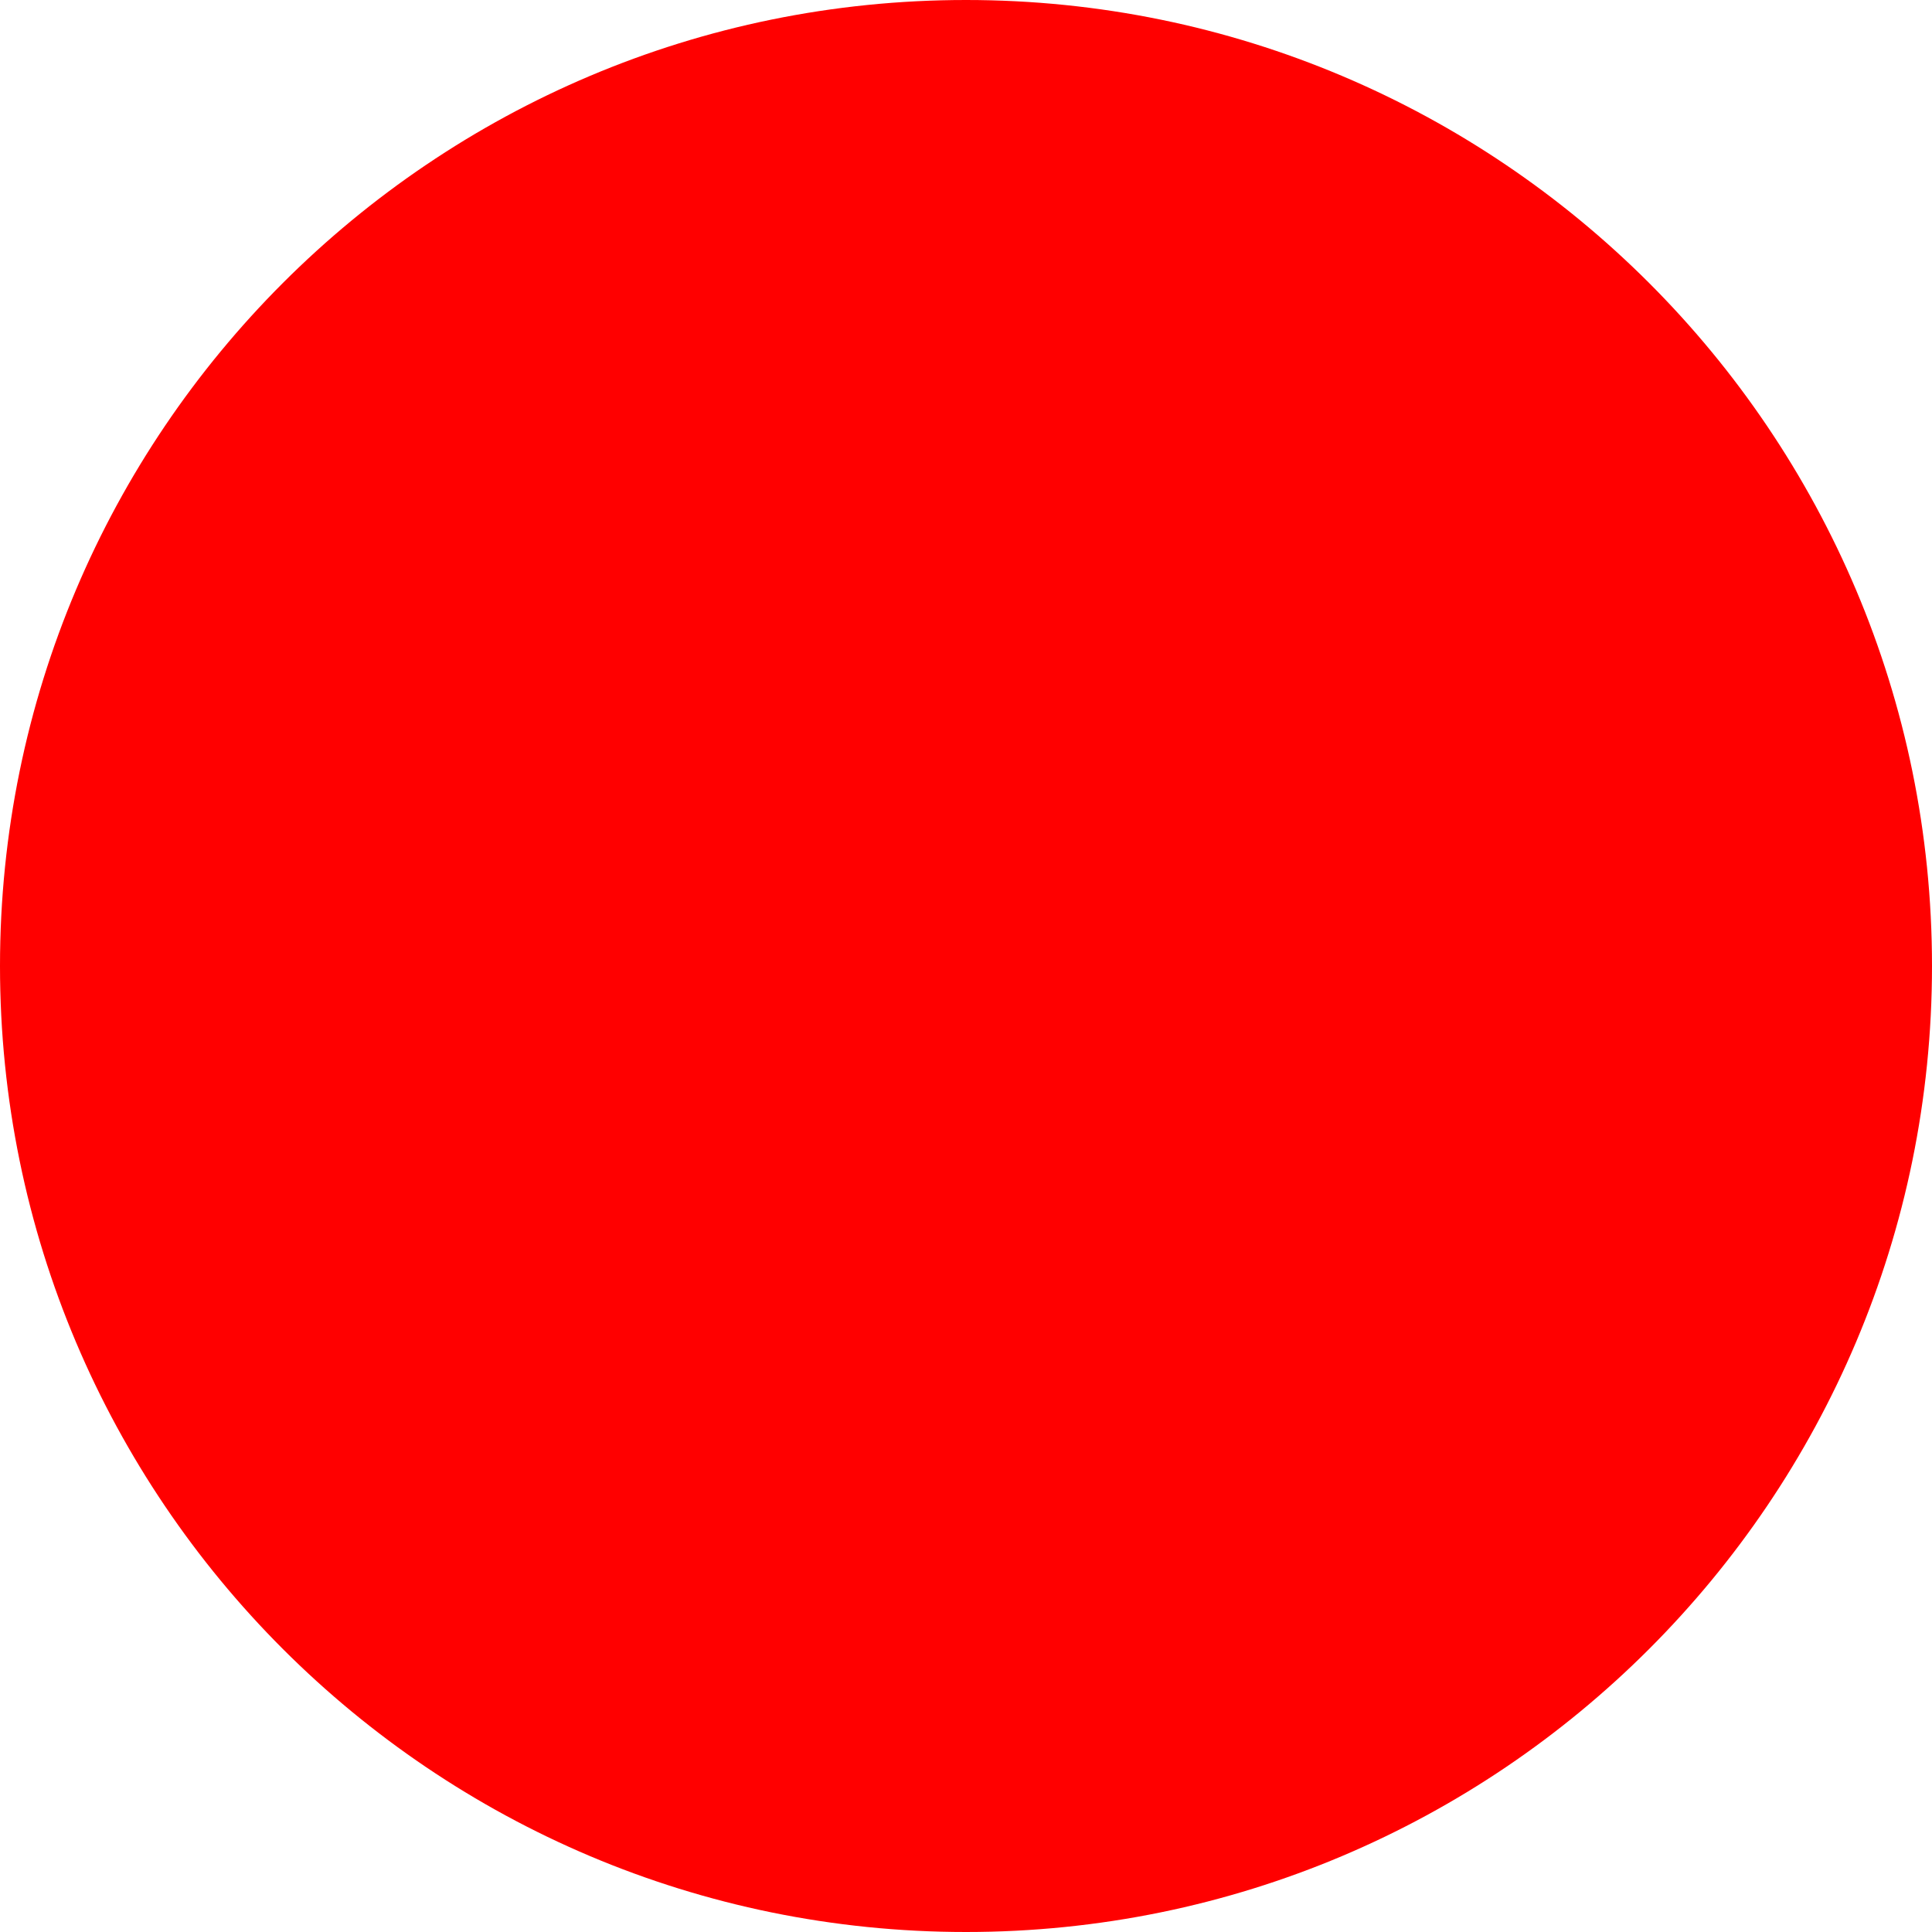
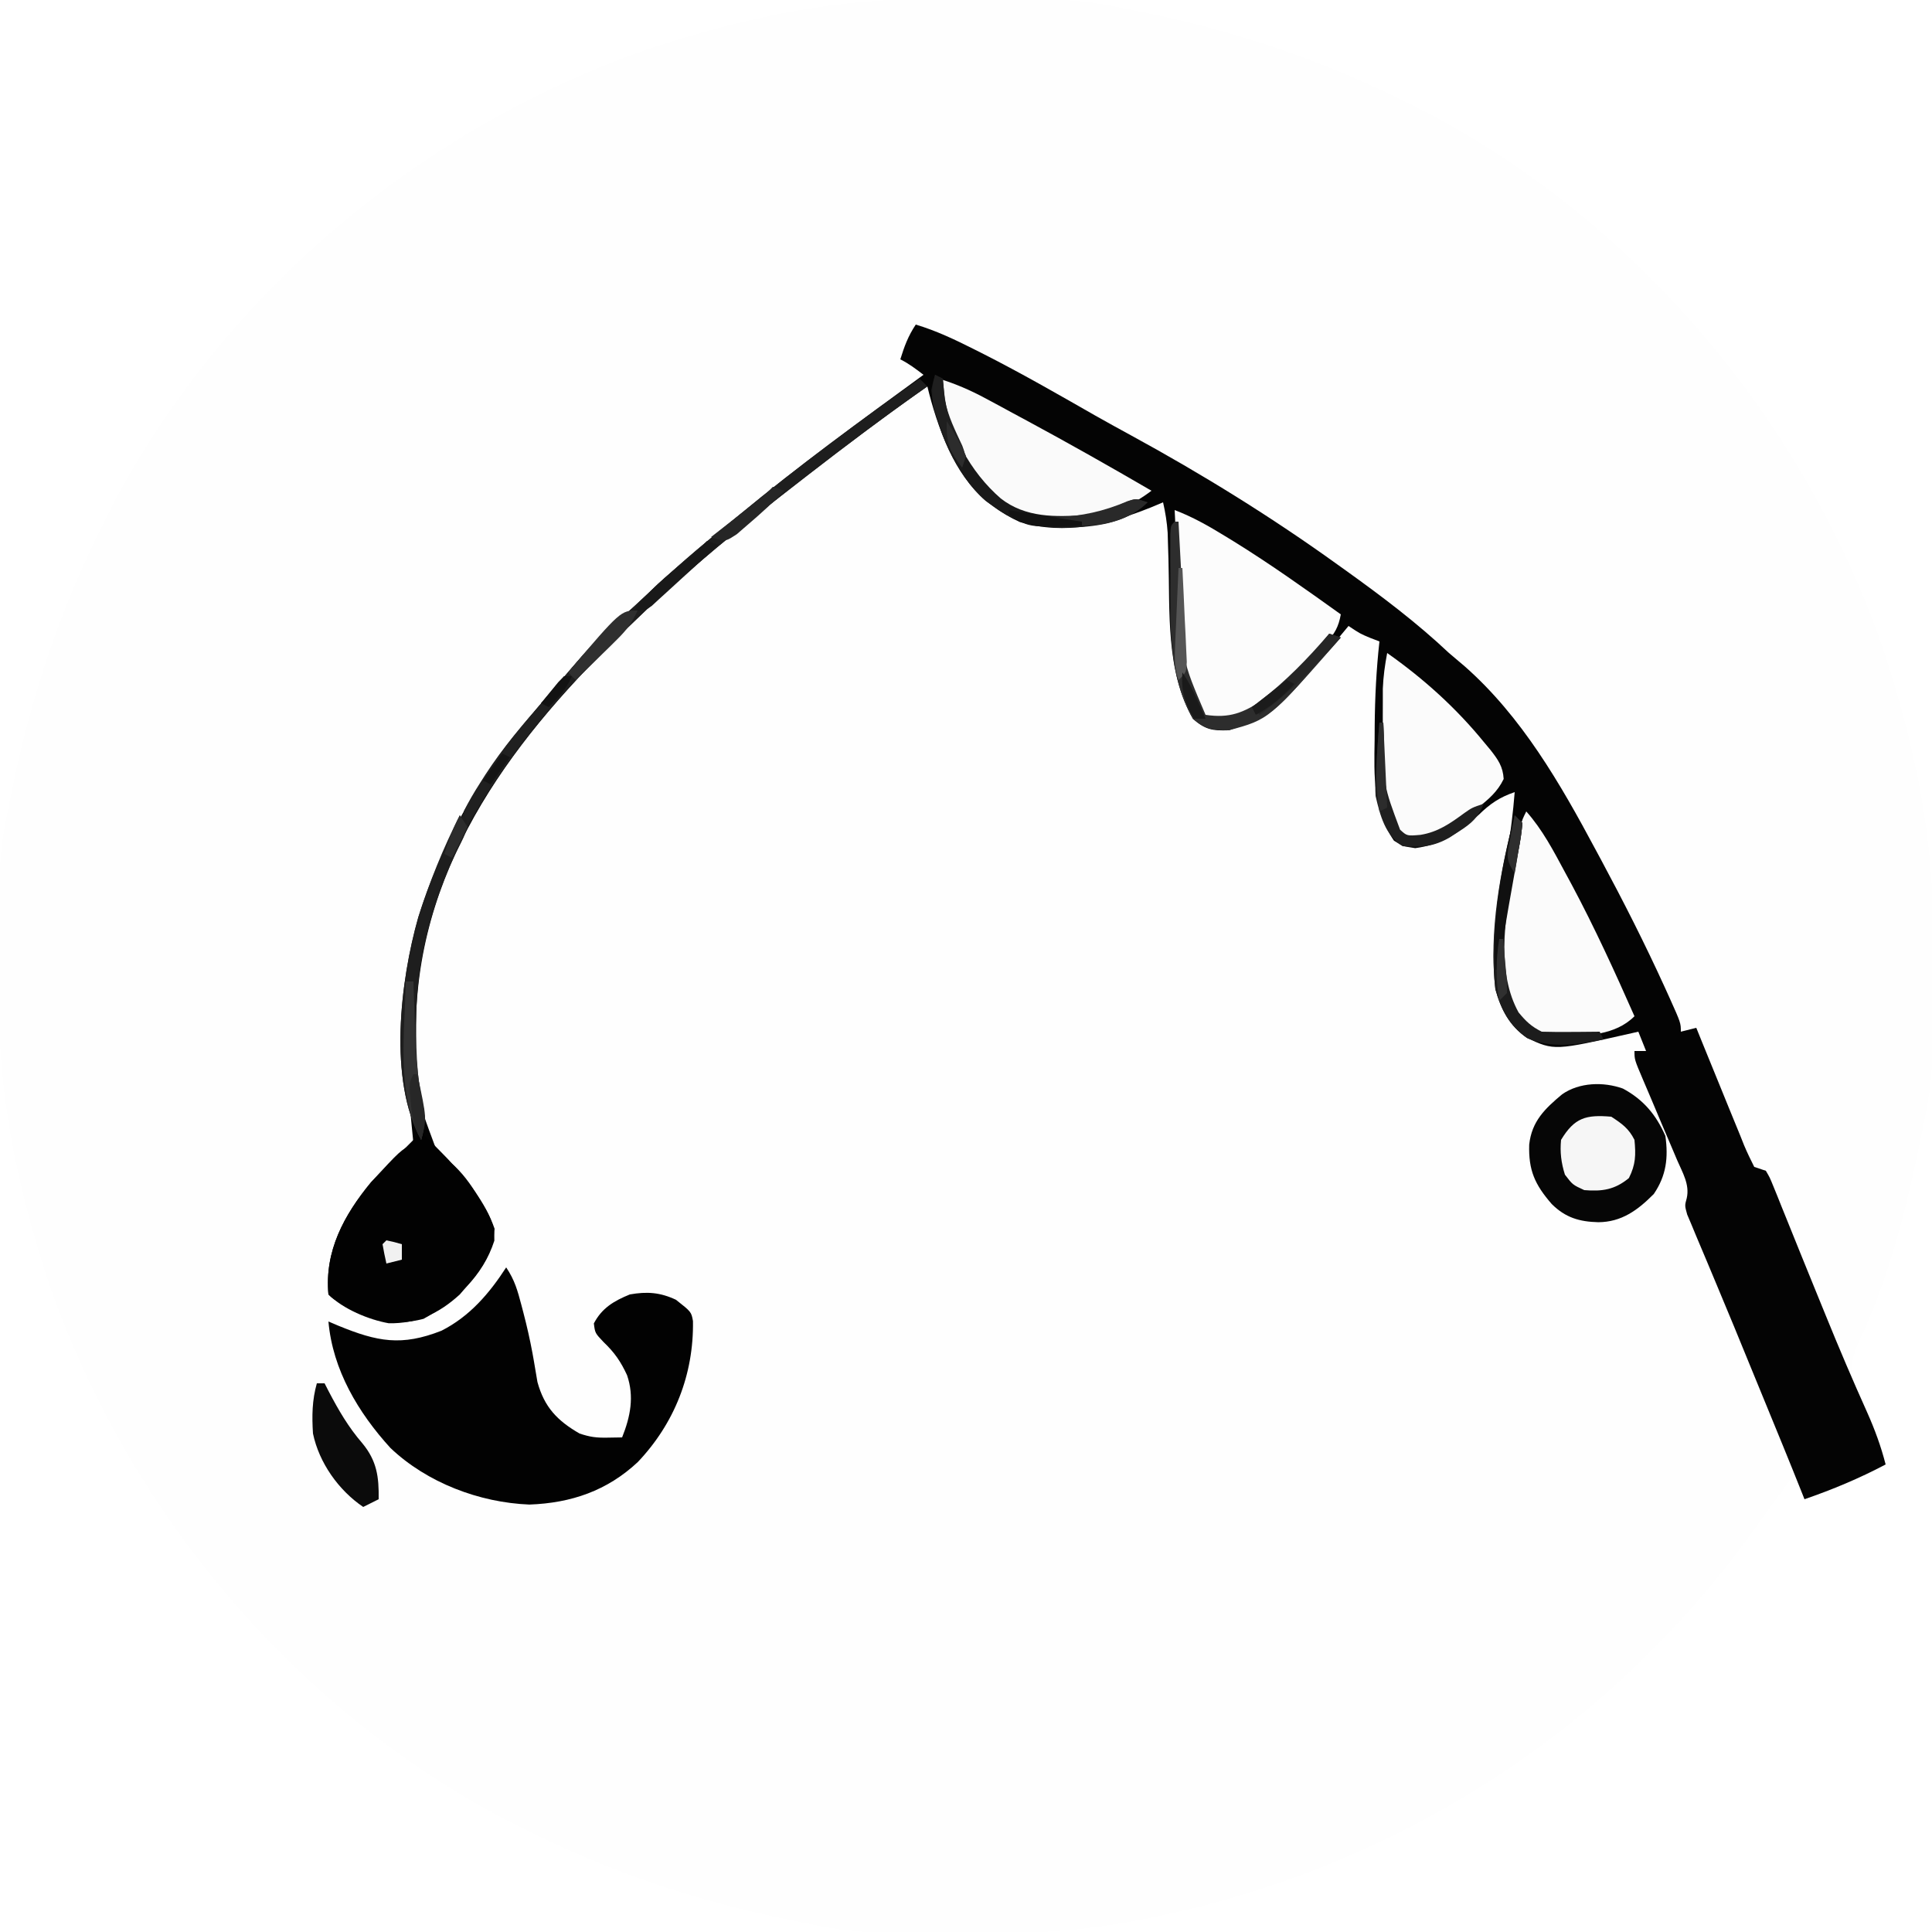
- <svg xmlns="http://www.w3.org/2000/svg" width="512" height="512">
-   <circle cx="256" cy="256" r="256" fill="red" />
+ <svg xmlns="http://www.w3.org/2000/svg" version="1.1" width="500" height="500">
+   <path d="M0 0 C0.9 -0.01 1.8 -0.01 2.73 -0.02 C40.56 -0.25 40.56 -0.25 57.21 3.2 C58.7 3.51 58.7 3.51 60.22 3.82 C82.22 8.47 102.98 15.38 123.21 25.2 C123.93 25.55 124.65 25.9 125.39 26.26 C183.09 54.42 228.27 107.05 249.31 167.44 C256.91 190.18 262.28 213.93 262.41 238 C262.42 238.9 262.42 239.8 262.43 240.72 C262.66 278.56 262.66 278.56 259.21 295.2 C258.9 296.69 258.9 296.69 258.59 298.21 C255.01 315.15 250.56 332.22 243.08 347.89 C241 352.75 241.04 355.58 242.96 360.48 C243.37 361.38 243.78 362.28 244.21 363.2 C245.02 365.05 245.82 366.89 246.62 368.74 C247.43 370.57 248.26 372.39 249.1 374.2 C250.21 377.2 250.21 377.2 249.21 380.2 C247.26 381.28 247.26 381.28 244.73 382.25 C243.84 382.6 242.94 382.95 242.01 383.31 C241.06 383.67 240.12 384.02 239.14 384.39 C237.72 384.94 237.72 384.94 236.27 385.51 C233.92 386.42 231.56 387.31 229.21 388.2 C227.72 385.23 227.72 385.23 226.21 382.2 C225.48 383.2 225.48 383.2 224.74 384.22 C223.32 386.17 221.9 388.12 220.48 390.07 C219.05 392.04 217.63 394.01 216.21 396 C176.91 450.8 118.59 486.57 52.14 498 C42.91 499.51 33.77 500.36 24.41 500.41 C23.06 500.42 23.06 500.42 21.69 500.43 C-16.15 500.66 -16.15 500.66 -32.79 497.2 C-34.28 496.9 -34.28 496.9 -35.8 496.58 C-57.81 491.93 -78.57 485.03 -98.79 475.2 C-99.51 474.86 -100.24 474.51 -100.98 474.15 C-158.67 445.99 -203.86 393.36 -224.9 332.97 C-232.5 310.23 -237.87 286.48 -238 262.41 C-238 261.51 -238.01 260.61 -238.02 259.68 C-238.25 221.85 -238.25 221.85 -234.79 205.2 C-234.49 203.71 -234.49 203.71 -234.17 202.19 C-229.52 180.19 -222.62 159.43 -212.79 139.2 C-212.45 138.48 -212.1 137.76 -211.74 137.02 C-183.58 79.32 -130.95 34.14 -70.56 13.1 C-47.82 5.5 -24.07 0.13 0 0 Z " fill="#FEFEFE" transform="translate(237.793,-0.203125)" />
+   <path d="M0 0 C5.28 1.58 10.04 3.85 14.94 6.31 C15.8 6.75 16.67 7.18 17.56 7.63 C27.33 12.59 36.82 18.04 46.33 23.48 C49.43 25.24 52.56 26.95 55.69 28.66 C74.07 38.68 92.01 49.77 109 62 C109.77 62.55 110.55 63.11 111.35 63.68 C120.67 70.37 129.64 77.12 138 85 C139.35 86.15 140.7 87.3 142.06 88.44 C156.84 101.47 166.8 118.79 176 136 C176.46 136.85 176.92 137.7 177.39 138.58 C183.17 149.34 188.68 160.2 193.75 171.31 C194.4 172.73 194.4 172.73 195.05 174.17 C198 180.74 198 180.74 198 183 C199.32 182.67 200.64 182.34 202 182 C202.44 183.09 202.88 184.17 203.33 185.29 C204.96 189.31 206.6 193.32 208.24 197.33 C208.95 199.06 209.66 200.8 210.36 202.54 C211.37 205.04 212.4 207.54 213.43 210.03 C213.89 211.2 213.89 211.2 214.37 212.4 C215.17 214.3 216.07 216.16 217 218 C217.99 218.33 218.98 218.66 220 219 C221.01 220.71 221.01 220.71 221.93 222.97 C222.27 223.82 222.62 224.67 222.98 225.54 C223.35 226.47 223.72 227.4 224.1 228.35 C224.49 229.31 224.88 230.27 225.28 231.26 C226.55 234.38 227.81 237.5 229.06 240.62 C230.35 243.8 231.65 246.98 232.94 250.16 C233.79 252.24 234.64 254.33 235.49 256.41 C238.92 264.86 242.49 273.23 246.23 281.54 C248.21 285.98 249.79 290.29 251 295 C244.17 298.61 237.3 301.48 230 304 C229.8 303.49 229.6 302.98 229.39 302.46 C226.15 294.32 222.82 286.22 219.49 278.12 C218.42 275.53 217.36 272.94 216.3 270.35 C211.84 259.44 211.84 259.44 207.3 248.56 C206.5 246.64 205.7 244.73 204.9 242.82 C203.95 240.53 202.98 238.25 202.01 235.97 C201.59 234.97 201.18 233.96 200.75 232.93 C200.38 232.06 200.02 231.2 199.64 230.31 C199 228 199 228 199.53 226.08 C200.33 222.53 198.43 219.46 197.04 216.24 C196.72 215.5 196.41 214.75 196.09 213.99 C195.09 211.61 194.08 209.24 193.06 206.88 C192.05 204.5 191.05 202.12 190.05 199.74 C189.42 198.26 188.79 196.78 188.16 195.31 C186 190.22 186 190.22 186 188 C186.99 188 187.98 188 189 188 C188.34 186.35 187.68 184.7 187 183 C186.42 183.13 185.84 183.27 185.24 183.4 C165.27 187.92 165.27 187.92 158.19 184.62 C153.62 181.46 151.46 177.27 150 172 C148.6 159.9 150.72 148.23 153.03 136.38 C154.01 131.27 154.58 126.18 155 121 C151.07 122.34 148.66 124 145.69 126.88 C140.56 131.55 136.19 134.57 129.25 135.5 C126 135 126 135 123.75 133.56 C118.31 125.6 118.6 116.96 118.75 107.62 C118.76 106.37 118.76 105.12 118.77 103.84 C118.83 96.51 119.19 89.28 120 82 C119.24 81.71 118.47 81.42 117.69 81.12 C115 80 115 80 112 78 C111.24 78.92 110.48 79.84 109.69 80.78 C92.65 101.12 92.65 101.12 81 105 C76.73 105.14 74.98 104.84 71.75 102.06 C64.66 89.66 65.8 74.33 65.39 60.5 C65.34 58.77 65.34 58.77 65.28 57.01 C65.25 55.97 65.22 54.94 65.19 53.87 C65.01 51.16 64.6 48.64 64 46 C62.46 46.65 62.46 46.65 60.88 47.31 C49.77 51.75 38.8 54.57 26.96 51.11 C24.4 49.95 22.26 48.67 20 47 C19.37 46.54 18.74 46.08 18.09 45.6 C9.85 38.47 5.5 26.31 3 16 C-7.54 23.4 -17.82 31.11 -28 39 C-28.61 39.47 -29.22 39.94 -29.84 40.43 C-44.39 51.7 -58.76 63.21 -72 76 C-72.82 76.79 -73.64 77.58 -74.49 78.39 C-103.28 106.17 -128.35 138.37 -129.36 180.18 C-129.99 197.7 -129.99 197.7 -124.08 213.55 C-122.57 214.98 -121.02 216.35 -119.43 217.69 C-116.42 220.55 -114.45 223.61 -112.38 227.19 C-112.02 227.77 -111.67 228.35 -111.3 228.95 C-109.69 231.81 -109 233.79 -109.06 237.08 C-112.04 246.35 -119.12 252.75 -127.38 257.31 C-135.69 259.49 -141.11 257.41 -148.59 253.41 C-151 252 -151 252 -152 251 C-153.04 239.8 -147.98 230.46 -141 222 C-133.33 213.67 -133.33 213.67 -130 212 C-130.14 210.5 -130.29 209 -130.44 207.5 C-130.52 206.66 -130.6 205.83 -130.68 204.97 C-130.92 202.76 -131.2 200.56 -131.52 198.36 C-135.75 164.5 -125.01 133.7 -104.45 107.04 C-100.21 101.78 -95.83 96.66 -91.38 91.58 C-90.16 90.18 -88.95 88.77 -87.74 87.36 C-84.19 83.26 -80.53 79.57 -76.39 76.07 C-73.87 73.88 -71.44 71.62 -69.01 69.33 C-62.55 63.27 -55.93 57.54 -49 52 C-47.82 51.03 -46.64 50.06 -45.46 49.09 C-30.12 36.43 -14.07 24.71 2 13 C0.04 11.49 -1.78 10.11 -4 9 C-2.94 5.6 -1.99 2.99 0 0 Z " fill="#040404" transform="translate(237,84)" />
+   <path d="M0 0 C2.2 3.29 2.93 5.93 3.94 9.75 C4.11 10.41 4.29 11.06 4.46 11.74 C5.36 15.18 6.14 18.62 6.79 22.11 C6.91 22.78 7.03 23.44 7.15 24.12 C7.48 25.96 7.79 27.81 8.09 29.66 C9.86 36.16 13.25 39.7 19 43 C21.75 43.92 23.36 44.11 26.19 44.06 C27.45 44.04 28.7 44.02 30 44 C32.15 38.62 33.18 33.45 31.28 27.89 C29.62 24.32 28.06 22.06 25.19 19.31 C23 17 23 17 22.69 14.5 C24.78 10.51 27.88 8.68 32 7 C36.45 6.21 39.84 6.46 43.94 8.38 C47.91 11.51 47.91 11.51 48.34 13.89 C48.56 27.71 43.54 40.4 34.06 50.38 C26.14 57.79 16.84 60.99 6 61.38 C-6.96 60.86 -20.48 55.73 -29.94 46.75 C-38.28 37.61 -44.91 26.5 -46 14 C-44.73 14.54 -44.73 14.54 -43.44 15.09 C-33.34 19.23 -27.1 20.46 -16.75 16.39 C-9.46 12.7 -4.37 6.76 0 0 Z " fill="#020202" transform="translate(131,328)" />
+   <path d="M0 0 C1.7 1.64 3.35 3.31 5 5 C5.63 5.64 6.26 6.29 6.9 6.95 C11.88 12.28 16.57 18.04 19 25 C18.71 32.05 14.43 36.82 10 42 C4.61 46.94 -1.07 49.58 -8.38 49.46 C-13.55 48.55 -20.23 45.77 -24 42 C-25.04 30.8 -19.98 21.45 -13 13 C-10.1 9.89 -7.08 6.93 -4 4 C-2.66 2.67 -1.33 1.34 0 0 Z " fill="#020202" transform="translate(109,293)" />
+   <path d="M0 0 C4.7 1.8 8.78 4.12 13.06 6.75 C13.83 7.22 14.61 7.69 15.4 8.18 C24.87 14.05 33.94 20.51 43 27 C42.41 30.27 41.41 32.01 39.16 34.43 C38.57 35.05 37.99 35.68 37.39 36.33 C36.45 37.31 36.45 37.31 35.5 38.31 C34.87 38.98 34.24 39.65 33.58 40.34 C21.03 53.44 21.03 53.44 12.06 54.44 C8.65 54.36 8.22 54.21 5.62 51.69 C0.46 41.86 1.38 28.64 0.88 17.81 C0.79 16.08 0.7 14.35 0.61 12.62 C0.4 8.41 0.2 4.21 0 0 Z " fill="#FCFCFC" transform="translate(304,132)" />
+   <path d="M0 0 C4.23 4.76 7.06 10.23 10.06 15.81 C10.63 16.86 11.19 17.9 11.77 18.97 C17.7 30.08 22.92 41.49 28 53 C22.99 58.01 15.66 58.02 8.94 58.31 C4.21 58.25 1.55 57.29 -2 54 C-10.97 39.46 -5.12 19.54 -1.57 4.16 C-1 2 -1 2 0 0 Z " fill="#FBFBFB" transform="translate(395,210)" />
+   <path d="M0 0 C5.3 2.84 8.64 6.83 11 12.28 C11.78 17.89 11.24 22.53 8 27.28 C3.84 31.48 -0.35 34.56 -6.38 34.59 C-11.26 34.46 -14.85 33.42 -18.41 29.89 C-22.82 24.82 -24.44 21.13 -24.25 14.52 C-23.59 8.45 -20.17 5.2 -15.72 1.48 C-11.28 -1.62 -5.02 -1.8 0 0 Z " fill="#060606" transform="translate(420.0039,281.7188)" />
+   <path d="M0 0 C9.51 6.7 17.92 14.29 25.25 23.31 C25.74 23.9 26.23 24.49 26.74 25.09 C28.7 27.6 29.96 29.37 30.15 32.6 C28.56 35.91 26.2 37.89 23.38 40.12 C22.87 40.55 22.36 40.98 21.83 41.43 C17.1 45.28 12.5 47.96 6.25 48.06 C3 47 3 47 1.12 44.31 C-0.7 38.95 -1.13 33.92 -1.13 28.28 C-1.13 27.02 -1.14 25.76 -1.14 24.46 C-1.13 23.15 -1.13 21.85 -1.12 20.5 C-1.13 19.19 -1.13 17.89 -1.14 16.54 C-1.14 15.28 -1.13 14.02 -1.13 12.72 C-1.13 11.57 -1.13 10.43 -1.13 9.25 C-1 6.08 -0.59 3.11 0 0 Z " fill="#FBFBFB" transform="translate(359,169)" />
+   <path d="M0 0 C4.26 1.31 8.05 2.95 11.97 5.05 C13.68 5.97 13.68 5.97 15.42 6.9 C16.63 7.56 17.85 8.22 19.06 8.88 C20.31 9.55 21.56 10.22 22.8 10.89 C33.64 16.74 44.36 22.8 55 29 C45.66 36.17 35.39 37.19 24 36 C18.44 34.45 14.79 31.32 11 27 C10.34 26.3 9.68 25.6 9 24.88 C4.18 17.94 -0.51 8.59 0 0 Z " fill="#FAFAFA" transform="translate(243,98)" />
+   <path d="M0 0 C0.99 0.99 0.99 0.99 2 2 C1.19 2.57 0.37 3.14 -0.46 3.73 C-10.17 10.58 -19.62 17.73 -29 25 C-29.61 25.47 -30.22 25.94 -30.84 26.43 C-45.39 37.7 -59.76 49.21 -73 62 C-74.23 63.18 -74.23 63.18 -75.49 64.39 C-103.36 91.28 -128.88 123.04 -130.25 163.59 C-130.4 172.19 -130.32 180.51 -128.38 188.93 C-127.86 191.78 -128.25 194.22 -129 197 C-137.58 181.57 -134.38 155.65 -129.73 139.36 C-122.26 115.28 -108.84 96.38 -92.38 77.58 C-91.16 76.18 -89.95 74.77 -88.74 73.36 C-85.19 69.26 -81.53 65.57 -77.39 62.07 C-74.87 59.88 -72.44 57.62 -70.01 55.33 C-63.55 49.27 -56.93 43.54 -50 38 C-48.82 37.03 -47.64 36.06 -46.46 35.09 C-31.48 22.73 -15.88 11.18 0 0 Z " fill="#1E1E1E" transform="translate(238,98)" />
+   <path d="M0 0 C2.75 1.8 4.53 3.05 6 6 C6.37 9.91 6.33 12.34 4.56 15.88 C0.93 18.89 -2.34 19.39 -7 19 C-10 17.62 -10 17.62 -12 15 C-12.96 11.94 -13.31 9.2 -13 6 C-9.52 0.25 -6.57 -0.56 0 0 Z " fill="#F6F6F6" transform="translate(417,289)" />
+   <path d="M0 0 C0.66 0 1.32 0 2 0 C2.35 0.69 2.7 1.38 3.07 2.09 C5.64 6.99 8.18 11.37 11.81 15.56 C15.55 20.11 16.08 24.22 16 30 C14.02 30.99 14.02 30.99 12 32 C5.63 27.69 0.58 20.57 -1 13 C-1.29 8.48 -1.24 4.37 0 0 Z " fill="#0B0B0B" transform="translate(82,358)" />
+   <path d="M0 0 C0.33 0 0.66 0 1 0 C1.05 0.97 1.1 1.94 1.15 2.95 C1.34 6.61 1.54 10.26 1.74 13.92 C1.83 15.5 1.91 17.07 1.99 18.64 C1.8 35.52 1.8 35.52 8 50 C14.23 50.93 17.79 49.5 23 46 C25.15 44.31 27.14 42.5 29.12 40.62 C29.87 39.94 29.87 39.94 30.64 39.24 C34.07 36.05 37.06 32.65 40 29 C40.99 29.33 41.98 29.66 43 30 C24.47 51.18 24.47 51.18 14 54 C9.9 54 7.87 53.75 4.75 51.06 C-1.78 39.63 -1.17 26.15 -1.12 13.38 C-1.13 12.19 -1.13 11.01 -1.14 9.79 C-1.14 8.67 -1.13 7.55 -1.13 6.4 C-1.13 5.38 -1.13 4.37 -1.13 3.33 C-1 1 -1 1 0 0 Z " fill="#2D2D2D" transform="translate(304,135)" />
+   <path d="M0 0 C0.66 0.99 1.32 1.98 2 3 C1.02 5.71 1.02 5.71 -0.62 8.94 C-10.53 29.39 -14.54 53.52 -9.38 75.93 C-8.86 78.78 -9.25 81.22 -10 84 C-18.57 68.59 -15.39 42.68 -10.76 26.41 C-7.9 17.37 -4.3 8.45 0 0 Z " fill="#1E1E1E" transform="translate(119,211)" />
+   <path d="M0 0 C0.66 0.66 1.32 1.32 2 2 C1.57 6.88 0.46 11.59 -0.56 16.38 C-2.69 27.2 -4.57 40.96 1 51 C2.94 53.36 4.3 54.65 7 56 C9.55 56.07 12.07 56.09 14.62 56.06 C15.33 56.06 16.04 56.05 16.77 56.05 C18.51 56.04 20.26 56.02 22 56 C22.33 56.66 22.66 57.32 23 58 C16.63 59.34 9.29 60.46 3.19 57.62 C-1.38 54.46 -3.54 50.27 -5 45 C-6.73 30.04 -3.74 14.47 0 0 Z " fill="#1C1C1C" transform="translate(392,211)" />
+   <path d="M0 0 C0.66 0.33 1.32 0.66 2 1 C2.1 2.09 2.21 3.19 2.31 4.31 C3.36 14.74 9.14 25.21 17 32 C23.43 37.02 31.25 36.84 39.05 36.26 C42.91 35.75 46.35 34.38 49.86 32.78 C52 32 52 32 55 33 C49.42 38.58 41 39.46 33.44 39.56 C26.32 39.49 20.84 38.31 15 34 C14.37 33.54 13.74 33.08 13.09 32.6 C5.26 25.82 0.3 14.09 -1 4 C-0.53 1.76 -0.53 1.76 0 0 Z " fill="#191919" transform="translate(242,97)" />
+   <path d="M0 0 C0.33 0 0.66 0 1 0 C1.05 1.12 1.1 2.25 1.15 3.4 C1.04 16.23 1.04 16.23 5.34 27.72 C7.13 29.36 7.13 29.36 10.62 29.06 C15.17 28.33 18.36 26.07 22.02 23.38 C24 22 24 22 27 21 C25.55 24.6 23.81 26.11 20.56 28.19 C19.78 28.7 19 29.21 18.19 29.73 C14.08 32.11 10.69 32.41 6 32 C1.45 29.09 0.17 24.04 -1 19 C-1.2 15.61 -0.98 12.32 -0.69 8.94 C-0.6 7.64 -0.6 7.64 -0.5 6.31 C-0.35 4.21 -0.18 2.1 0 0 Z " fill="#1F1F1F" transform="translate(357,187)" />
+   <path d="M0 0 C0.66 0 1.32 0 2 0 C0.38 3.87 -2.25 6.71 -5 9.81 C-10.6 16.26 -15.31 23.13 -19.91 30.31 C-21.58 32.89 -23.29 35.45 -25 38 C-25.5 36.51 -25.5 36.51 -26 35 C-24.68 32.41 -23.32 30.06 -21.75 27.62 C-21.08 26.56 -21.08 26.56 -20.39 25.48 C-15.83 18.46 -10.54 12.25 -5 6 C-4.1 4.88 -3.2 3.76 -2.3 2.63 C-1.54 1.76 -0.78 0.9 0 0 Z " fill="#202020" transform="translate(146,175)" />
+   <path d="M0 0 C0.66 0 1.32 0 2 0 C2.02 0.67 2.04 1.34 2.06 2.03 C2.16 5.12 2.27 8.22 2.38 11.31 C2.41 12.37 2.44 13.42 2.47 14.5 C2.7 20.71 3.32 26.6 4.62 32.68 C5.1 35.63 4.78 38.12 4 41 C-2.52 29.28 -0.2 12.9 0 0 Z " fill="#323232" transform="translate(105,254)" />
+   <path d="M0 0 C0.66 0.66 1.32 1.32 2 2 C1.79 4.4 1.45 6.64 1 9 C0.69 10.81 0.37 12.62 0.06 14.43 C-0.47 17.44 -1 20.45 -1.54 23.46 C-2.51 28.97 -3.36 34.45 -4 40 C-4.33 40 -4.66 40 -5 40 C-5.92 26.62 -3.36 12.93 0 0 Z " fill="#101010" transform="translate(392,211)" />
+   <path d="M0 0 C0.99 0.33 1.98 0.66 3 1 C-3.51 8.42 -10.01 15.11 -18 21 C-18.66 20.34 -19.32 19.68 -20 19 C-19.39 18.55 -18.79 18.1 -18.16 17.64 C-11.27 12.35 -5.66 6.55 0 0 Z " fill="#262626" transform="translate(344,164)" />
+   <path d="M0 0 C-1.36 3.04 -2.88 5.12 -5.26 7.45 C-5.88 8.07 -6.51 8.69 -7.15 9.33 C-7.8 9.96 -8.45 10.6 -9.12 11.25 C-9.78 11.9 -10.44 12.55 -11.12 13.22 C-12.74 14.82 -14.37 16.41 -16 18 C-16.66 17.34 -17.32 16.68 -18 16 C-4.36 0 -4.36 0 0 0 Z " fill="#2F2F2F" transform="translate(165,158)" />
+   <path d="M0 0 C0.99 0.33 1.98 0.66 3 1 C-0.18 3.9 -3.36 6.8 -6.55 9.69 C-7.84 10.86 -9.13 12.04 -10.41 13.22 C-11.44 14.16 -11.44 14.16 -12.5 15.12 C-13.41 15.96 -13.41 15.96 -14.34 16.82 C-16 18 -16 18 -19 18 C-15.15 12.83 -10.57 9.05 -5.52 5.05 C-3.55 3.44 -1.75 1.85 0 0 Z " fill="#191919" transform="translate(183,140)" />
+   <path d="M0 0 C0.66 0.33 1.32 0.66 2 1 C2.17 2.82 2.34 4.65 2.51 6.47 C3.33 10.7 5.23 14.47 7.04 18.36 C8 21 8 21 7 24 C4.17 20.65 2.75 17.23 1.25 13.12 C0.8 11.93 0.35 10.74 -0.11 9.51 C-1.04 5.85 -0.91 3.62 0 0 Z " fill="#1F1F1F" transform="translate(242,97)" />
+   <path d="M0 0 C0.99 0.33 1.98 0.66 3 1 C-0.03 4.11 -3.19 7 -6.5 9.81 C-7.44 10.62 -8.38 11.43 -9.34 12.27 C-12 14 -12 14 -14.17 13.61 C-14.77 13.41 -15.38 13.21 -16 13 C-15.01 12.23 -14.03 11.46 -13.01 10.66 C-11.71 9.65 -10.42 8.64 -9.12 7.62 C-8.47 7.12 -7.82 6.61 -7.15 6.09 C-6.21 5.35 -6.21 5.35 -5.26 4.6 C-4.68 4.15 -4.11 3.7 -3.51 3.24 C-1.87 1.93 -1.87 1.93 0 0 Z " fill="#262626" transform="translate(200,126)" />
+   <path d="M0 0 C-4.33 4.33 -10.61 5.98 -16.62 6.04 C-19.77 5.78 -22.87 5.46 -26 5 C-26 4.67 -26 4.34 -26 4 C-25.26 3.97 -24.52 3.95 -23.76 3.92 C-17.01 3.54 -11.5 2.39 -5.28 -0.26 C-3 -1 -3 -1 0 0 Z " fill="#292929" transform="translate(297,130)" />
+   <path d="M0 0 C0.33 0 0.66 0 1 0 C1.23 4.46 1.43 8.92 1.62 13.38 C1.69 14.65 1.75 15.92 1.82 17.23 C1.87 18.44 1.92 19.65 1.98 20.9 C2.03 22.02 2.08 23.14 2.14 24.29 C2 27 2 27 0 29 C-1.1 25.7 -1.03 23.49 -0.88 20.02 C-0.83 18.86 -0.78 17.69 -0.73 16.49 C-0.68 15.28 -0.62 14.06 -0.56 12.81 C-0.51 11.59 -0.46 10.36 -0.4 9.1 C-0.27 6.06 -0.14 3.03 0 0 Z " fill="#555555" transform="translate(305,147)" />
+   <path d="M0 0 C0.33 0 0.66 0 1 0 C1.33 7.26 1.66 14.52 2 22 C1.34 22.33 0.68 22.66 0 23 C-1.21 15.2 -0.73 7.84 0 0 Z " fill="#2C2C2C" transform="translate(357,187)" />
+   <path d="M0 0 C0.33 0 0.66 0 1 0 C3.48 11.52 3.48 11.52 2 17 C0.13 13.78 -0.38 11.07 -0.69 7.38 C-0.77 6.41 -0.86 5.45 -0.95 4.46 C-1 2 -1 2 0 0 Z " fill="#272727" transform="translate(107,278)" />
+   <path d="M0 0 C1.27 0.21 1.27 0.21 2.57 0.43 C6 1 9.44 1.54 12.88 2.06 C14.03 2.24 15.18 2.42 16.37 2.6 C17.24 2.73 18.1 2.86 19 3 C19 3.33 19 3.66 19 4 C5.18 4.55 5.18 4.55 0 1 C0 0.67 0 0.34 0 0 Z " fill="#121212" transform="translate(261,132)" />
+   <path d="M0 0 C2.06 0.44 2.06 0.44 4 1 C4 2.32 4 3.64 4 5 C2.68 5.33 1.36 5.66 0 6 C-0.38 4.34 -0.71 2.68 -1 1 C-0.67 0.67 -0.34 0.34 0 0 Z " fill="#F1F1F1" transform="translate(100,321)" />
+   <path d="M0 0 C0.66 0.66 1.32 1.32 2 2 C1.69 5.25 1.69 5.25 1 9 C0.81 10.13 0.63 11.27 0.44 12.44 C0.22 13.71 0.22 13.71 0 15 C-2.5 11.24 -1.96 10.13 -1.12 5.81 C-0.92 4.73 -0.72 3.64 -0.51 2.52 C-0.34 1.69 -0.17 0.86 0 0 Z " fill="#2E2E2E" transform="translate(392,211)" />
+   <path d="M0 0 C0.33 0 0.66 0 1 0 C1.22 2.29 1.43 4.58 1.62 6.88 C1.74 8.15 1.86 9.43 1.98 10.74 C1.98 11.82 1.99 12.89 2 14 C1.34 14.66 0.68 15.32 0 16 C-0.91 10.31 -0.91 5.69 0 0 Z " fill="#303030" transform="translate(388,243)" />
+   <path d="M0 0 C0.66 0.33 1.32 0.66 2 1 C-1.11 4.29 -4.02 6.84 -8 9 C-8.33 8.34 -8.66 7.68 -9 7 C-6.03 4.69 -3.06 2.38 0 0 Z " fill="#1B1B1B" transform="translate(333,176)" />
+   <path d="M0 0 C1.71 2.57 2.9 4.88 4.12 7.69 C4.48 8.5 4.83 9.3 5.2 10.14 C5.46 10.75 5.73 11.37 6 12 C5.01 12 4.02 12 3 12 C0.58 7.77 -0.35 4.88 0 0 Z " fill="#1A1A1A" transform="translate(306,174)" />
+   <path d="M0 0 C0.66 0.99 1.32 1.98 2 3 C0.68 5.64 -0.64 8.28 -2 11 C-2.66 10.67 -3.32 10.34 -4 10 C-2.89 6.51 -1.74 3.23 0 0 Z " fill="#2C2C2C" transform="translate(119,211)" />
+   <path d="M0 0 C1.96 2.94 3.58 5.76 5 9 C4.67 9.99 4.34 10.98 4 12 C0.68 7.66 -0.12 5.53 0 0 Z " fill="#2C2C2C" transform="translate(245,109)" />
+   <path d="M0 0 C0.66 0 1.32 0 2 0 C0.56 3.37 -1.33 5.51 -4 8 C-4.66 7.67 -5.32 7.34 -6 7 C-5.05 5.83 -4.09 4.66 -3.12 3.5 C-2.59 2.85 -2.06 2.2 -1.51 1.53 C-0.76 0.77 -0.76 0.77 0 0 Z " fill="#121212" transform="translate(146,175)" />
+   <path d="M0 0 C0.66 0.33 1.32 0.66 2 1 C0.35 3.31 -1.3 5.62 -3 8 C-3.66 7.67 -4.32 7.34 -5 7 C-3.35 4.69 -1.7 2.38 0 0 Z " fill="#141414" transform="translate(130,195)" />
</svg>
